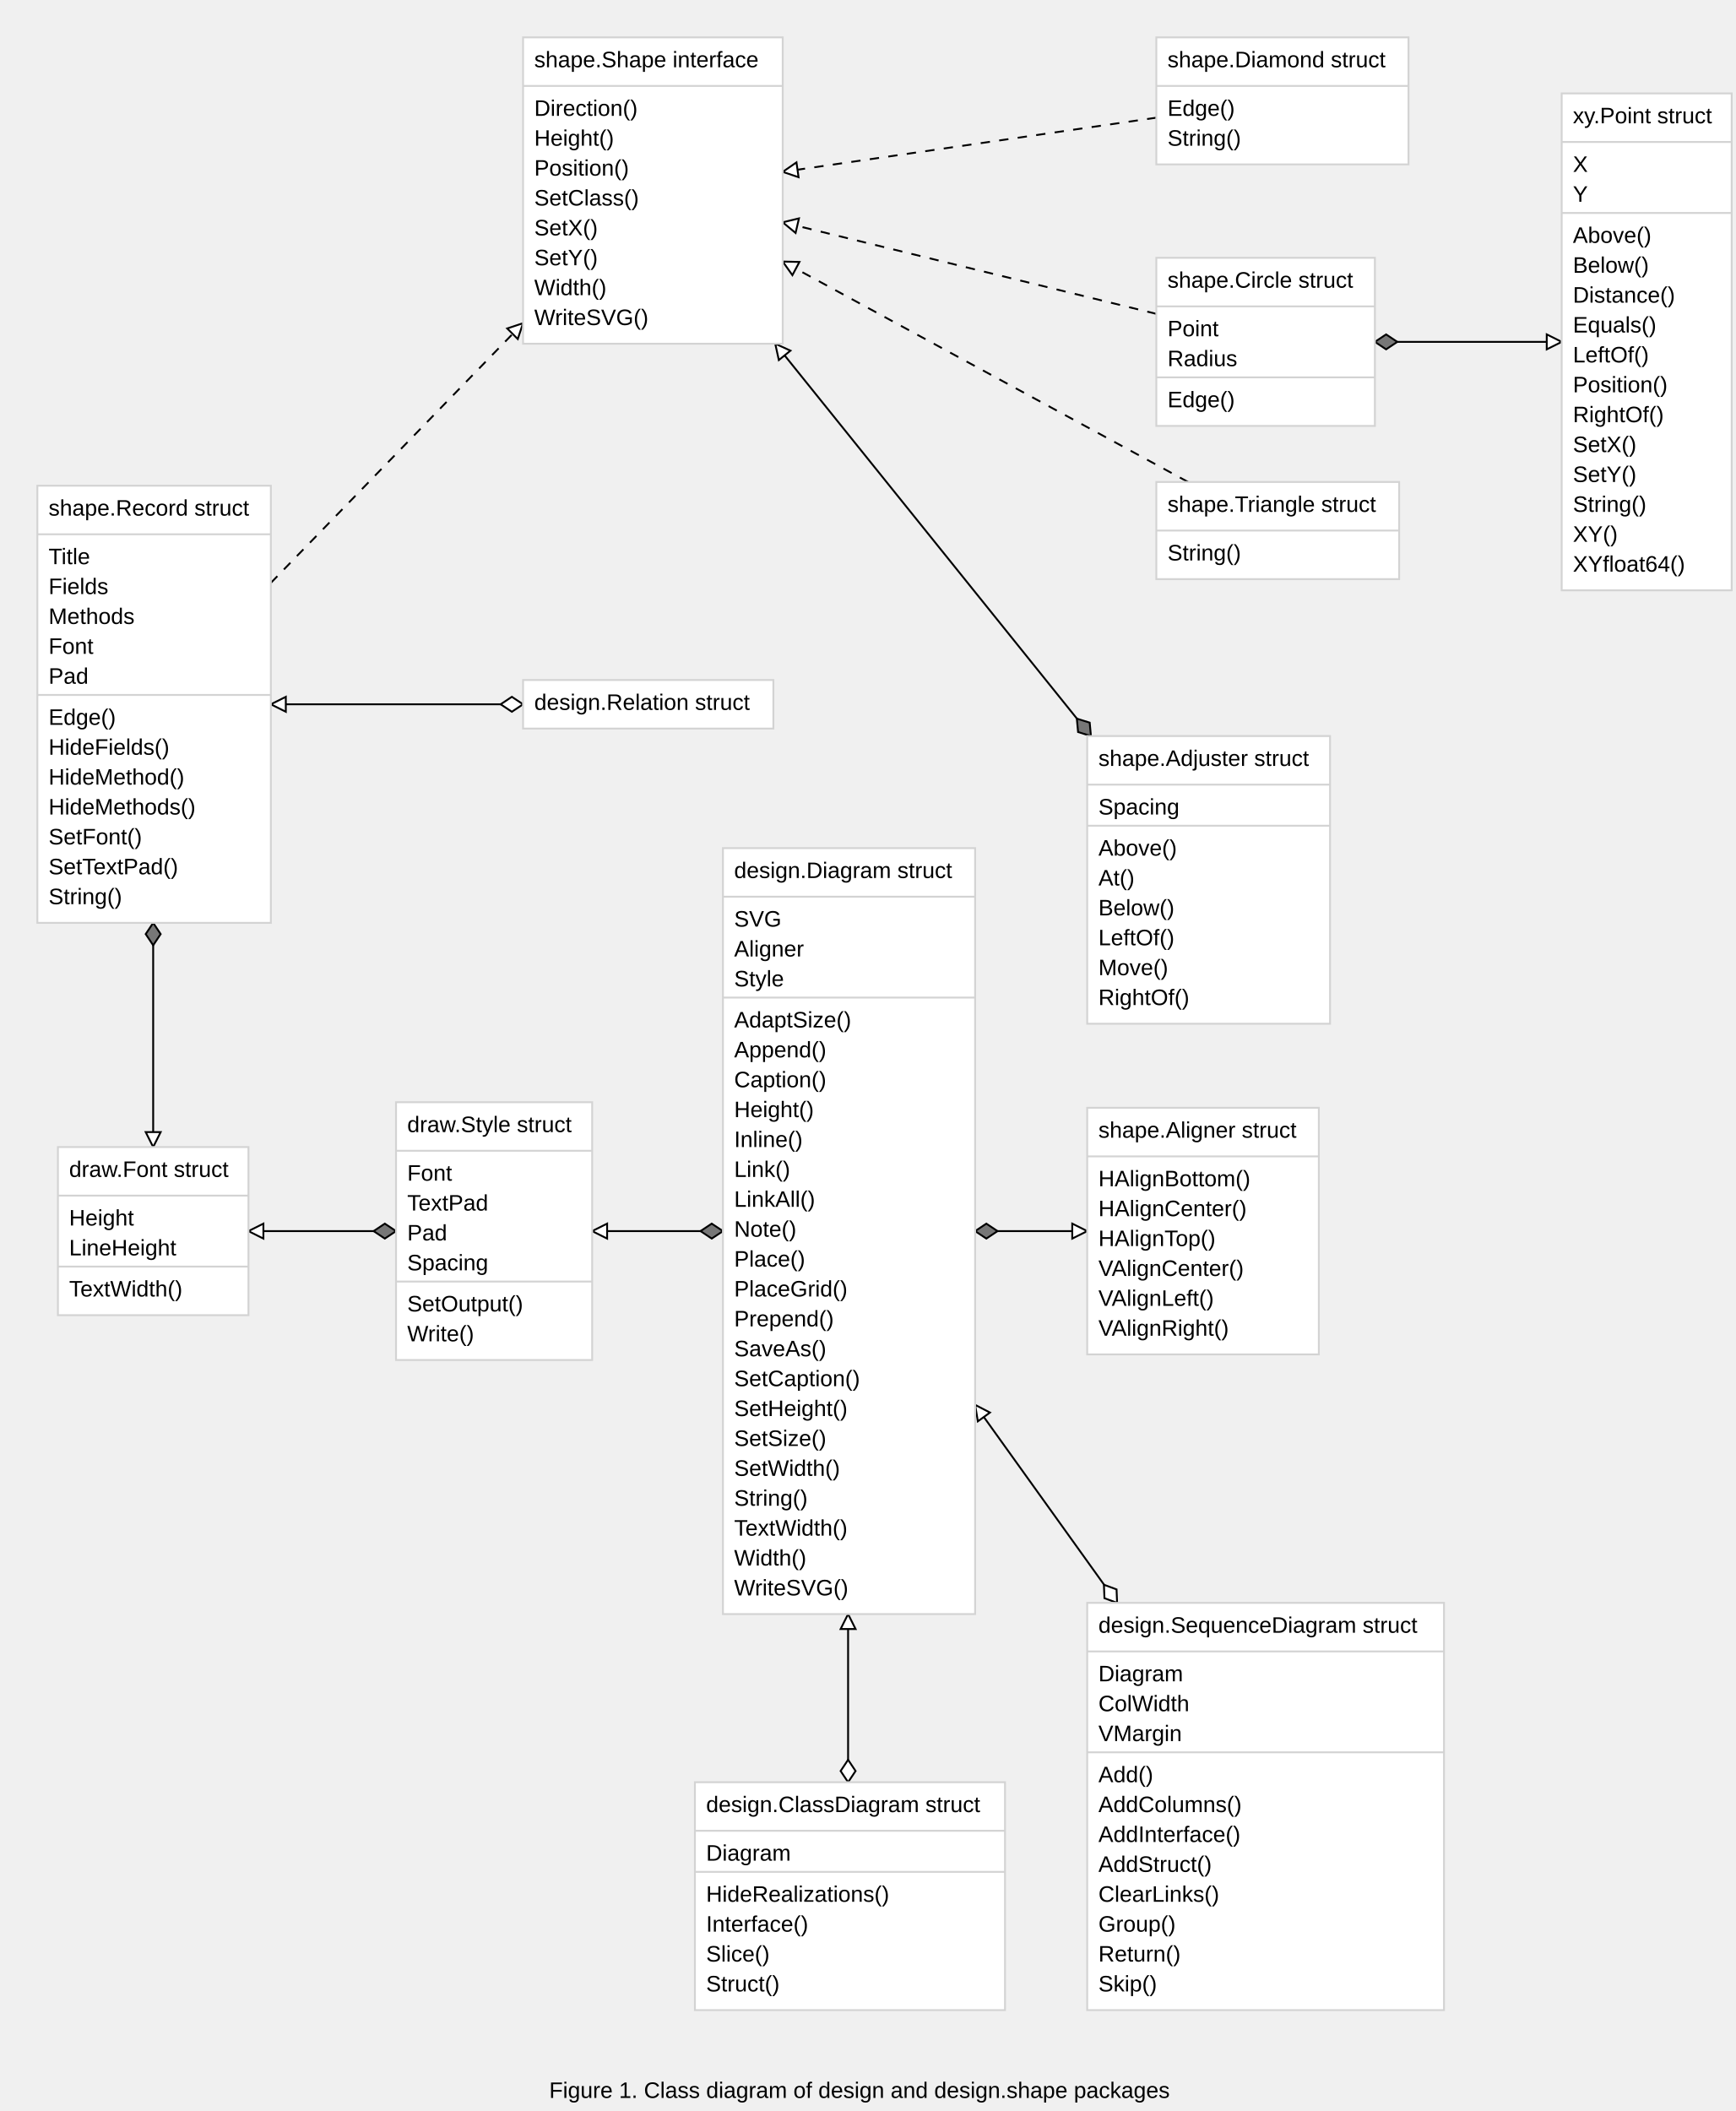
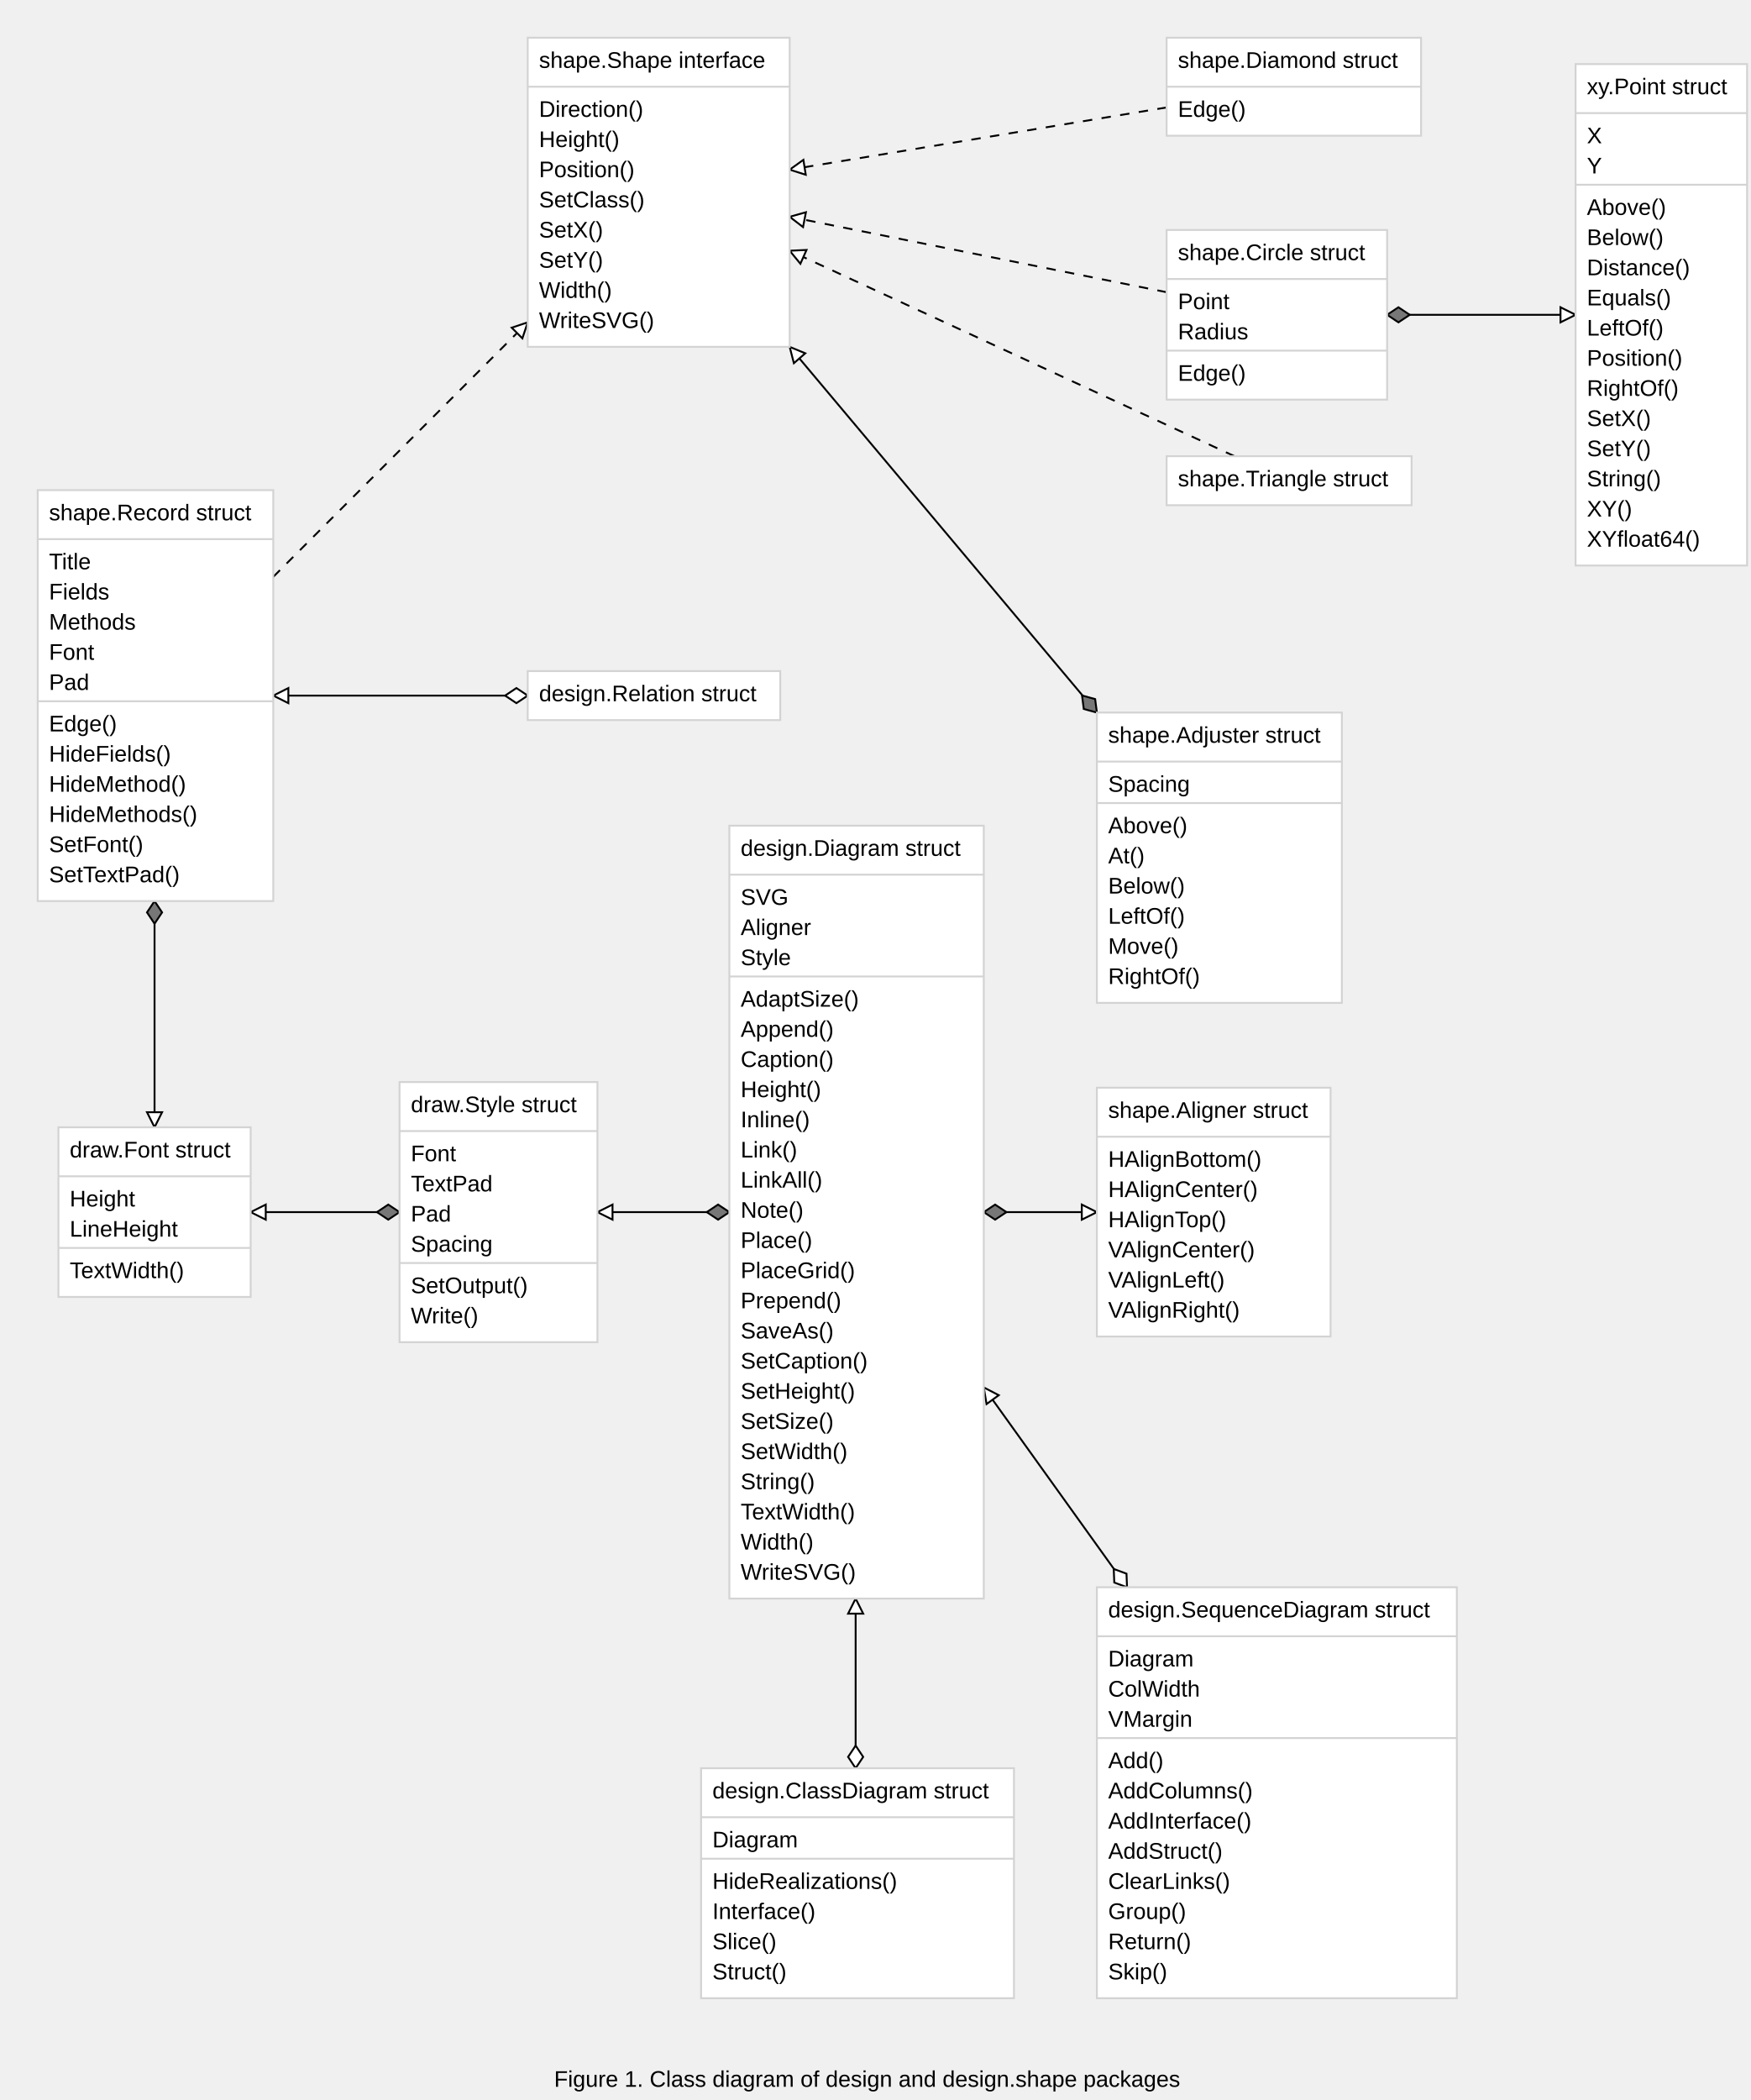
- <svg xmlns="http://www.w3.org/2000/svg" font-family="Arial,Helvetica,sans-serif" width="929" height="1130">
-   <path stroke="black" d="M280,377 L145,377" />
-   <g transform="rotate(180 280 377)">
-     <path stroke="black" fill="#ffffff" d="M280,377 l 6,-4 6,4 -6,4 -6,-4" />
-   </g>
-   <g transform="rotate(270 145 377)">
-     <path stroke="black" fill="#ffffff" d="M141,385 l4,-8 l 4,8 Z" />
-   </g>
-   <path stroke="black" d="M584,394 L415,184" />
-   <g transform="rotate(231 584 394)">
-     <path stroke="black" fill="#777777" d="M584,394 l 6,-4 6,4 -6,4 -6,-4" />
-   </g>
-   <g transform="rotate(321 415 184)">
-     <path stroke="black" fill="#ffffff" d="M411,192 l4,-8 l 4,8 Z" />
-   </g>
-   <path stroke="black" d="M522,659 L582,659" />
-   <g transform="rotate(0 522 659)">
-     <path stroke="black" fill="#777777" d="M522,659 l 6,-4 6,4 -6,4 -6,-4" />
-   </g>
-   <g transform="rotate(90 582 659)">
-     <path stroke="black" fill="#ffffff" d="M578,667 l4,-8 l 4,8 Z" />
-   </g>
-   <path stroke="black" d="M387,659 L317,659" />
-   <g transform="rotate(180 387 659)">
-     <path stroke="black" fill="#777777" d="M387,659 l 6,-4 6,4 -6,4 -6,-4" />
-   </g>
-   <g transform="rotate(270 317 659)">
-     <path stroke="black" fill="#ffffff" d="M313,667 l4,-8 l 4,8 Z" />
-   </g>
-   <path stroke="black" d="M454,954 L454,864" />
-   <g transform="rotate(-90 454 954)">
-     <path stroke="black" fill="#ffffff" d="M454,954 l 6,-4 6,4 -6,4 -6,-4" />
-   </g>
-   <g transform="rotate(0 454 864)">
-     <path stroke="black" fill="#ffffff" d="M450,872 l4,-8 l 4,8 Z" />
-   </g>
-   <path stroke="black" d="M598,858 L522,752" />
-   <g transform="rotate(234 598 858)">
-     <path stroke="black" fill="#ffffff" d="M598,858 l 6,-4 6,4 -6,4 -6,-4" />
-   </g>
-   <g transform="rotate(324 522 752)">
-     <path stroke="black" fill="#ffffff" d="M518,760 l4,-8 l 4,8 Z" />
-   </g>
-   <path stroke="black" d="M212,659 L133,659" />
-   <g transform="rotate(180 212 659)">
-     <path stroke="black" fill="#777777" d="M212,659 l 6,-4 6,4 -6,4 -6,-4" />
-   </g>
-   <g transform="rotate(270 133 659)">
-     <path stroke="black" fill="#ffffff" d="M129,667 l4,-8 l 4,8 Z" />
-   </g>
-   <path stroke="black" d="M736,183 L836,183" />
-   <g transform="rotate(0 736 183)">
-     <path stroke="black" fill="#777777" d="M736,183 l 6,-4 6,4 -6,4 -6,-4" />
-   </g>
-   <g transform="rotate(90 836 183)">
-     <path stroke="black" fill="#ffffff" d="M832,191 l4,-8 l 4,8 Z" />
-   </g>
-   <path stroke="black" d="M82,494 L82,614" />
-   <g transform="rotate(90 82 494)">
-     <path stroke="black" fill="#777777" d="M82,494 l 6,-4 6,4 -6,4 -6,-4" />
-   </g>
-   <g transform="rotate(180 82 614)">
-     <path stroke="black" fill="#ffffff" d="M78,622 l4,-8 l 4,8 Z" />
-   </g>
-   <path stroke="black" stroke-dasharray="5,5,5" d="M636,258 L419,140" />
-   <g transform="rotate(298 419 140)">
-     <path stroke="black" fill="#ffffff" d="M415,148 l4,-8 l 4,8 Z" />
-   </g>
-   <path stroke="black" stroke-dasharray="5,5,5" d="M619,63 L419,92" />
-   <g transform="rotate(262 419 92)">
-     <path stroke="black" fill="#ffffff" d="M415,100 l4,-8 l 4,8 Z" />
-   </g>
-   <path stroke="black" stroke-dasharray="5,5,5" d="M619,168 L419,119" />
-   <g transform="rotate(283 419 119)">
-     <path stroke="black" fill="#ffffff" d="M415,127 l4,-8 l 4,8 Z" />
-   </g>
-   <path stroke="black" stroke-dasharray="5,5,5" d="M145,312 L280,173" />
-   <g transform="rotate(45 280 173)">
-     <path stroke="black" fill="#ffffff" d="M276,181 l4,-8 l 4,8 Z" />
+ <svg xmlns="http://www.w3.org/2000/svg" font-family="Arial,Helvetica,sans-serif" width="929" height="1114">
+   <path stroke="black" d="M280,369 L145,369" />
+   <g transform="rotate(180 280 369)">
+     <path stroke="black" fill="#ffffff" d="M280,369 l 6,-4 6,4 -6,4 -6,-4" />
+   </g>
+   <g transform="rotate(270 145 369)">
+     <path stroke="black" fill="#ffffff" d="M141,377 l4,-8 l 4,8 Z" />
+   </g>
+   <path stroke="black" d="M582,378 L419,184" />
+   <g transform="rotate(229 582 378)">
+     <path stroke="black" fill="#777777" d="M582,378 l 6,-4 6,4 -6,4 -6,-4" />
+   </g>
+   <g transform="rotate(319 419 184)">
+     <path stroke="black" fill="#ffffff" d="M415,192 l4,-8 l 4,8 Z" />
+   </g>
+   <path stroke="black" d="M522,643 L582,643" />
+   <g transform="rotate(0 522 643)">
+     <path stroke="black" fill="#777777" d="M522,643 l 6,-4 6,4 -6,4 -6,-4" />
+   </g>
+   <g transform="rotate(90 582 643)">
+     <path stroke="black" fill="#ffffff" d="M578,651 l4,-8 l 4,8 Z" />
+   </g>
+   <path stroke="black" d="M387,643 L317,643" />
+   <g transform="rotate(180 387 643)">
+     <path stroke="black" fill="#777777" d="M387,643 l 6,-4 6,4 -6,4 -6,-4" />
+   </g>
+   <g transform="rotate(270 317 643)">
+     <path stroke="black" fill="#ffffff" d="M313,651 l4,-8 l 4,8 Z" />
+   </g>
+   <path stroke="black" d="M454,938 L454,848" />
+   <g transform="rotate(-90 454 938)">
+     <path stroke="black" fill="#ffffff" d="M454,938 l 6,-4 6,4 -6,4 -6,-4" />
+   </g>
+   <g transform="rotate(0 454 848)">
+     <path stroke="black" fill="#ffffff" d="M450,856 l4,-8 l 4,8 Z" />
+   </g>
+   <path stroke="black" d="M598,842 L522,736" />
+   <g transform="rotate(234 598 842)">
+     <path stroke="black" fill="#ffffff" d="M598,842 l 6,-4 6,4 -6,4 -6,-4" />
+   </g>
+   <g transform="rotate(324 522 736)">
+     <path stroke="black" fill="#ffffff" d="M518,744 l4,-8 l 4,8 Z" />
+   </g>
+   <path stroke="black" d="M212,643 L133,643" />
+   <g transform="rotate(180 212 643)">
+     <path stroke="black" fill="#777777" d="M212,643 l 6,-4 6,4 -6,4 -6,-4" />
+   </g>
+   <g transform="rotate(270 133 643)">
+     <path stroke="black" fill="#ffffff" d="M129,651 l4,-8 l 4,8 Z" />
+   </g>
+   <path stroke="black" d="M736,167 L836,167" />
+   <g transform="rotate(0 736 167)">
+     <path stroke="black" fill="#777777" d="M736,167 l 6,-4 6,4 -6,4 -6,-4" />
+   </g>
+   <g transform="rotate(90 836 167)">
+     <path stroke="black" fill="#ffffff" d="M832,175 l4,-8 l 4,8 Z" />
+   </g>
+   <path stroke="black" d="M82,478 L82,598" />
+   <g transform="rotate(90 82 478)">
+     <path stroke="black" fill="#777777" d="M82,478 l 6,-4 6,4 -6,4 -6,-4" />
+   </g>
+   <g transform="rotate(180 82 598)">
+     <path stroke="black" fill="#ffffff" d="M78,606 l4,-8 l 4,8 Z" />
+   </g>
+   <path stroke="black" stroke-dasharray="5,5,5" d="M655,242 L419,133" />
+   <g transform="rotate(294 419 133)">
+     <path stroke="black" fill="#ffffff" d="M415,141 l4,-8 l 4,8 Z" />
+   </g>
+   <path stroke="black" stroke-dasharray="5,5,5" d="M619,57 L419,90" />
+   <g transform="rotate(261 419 90)">
+     <path stroke="black" fill="#ffffff" d="M415,98 l4,-8 l 4,8 Z" />
+   </g>
+   <path stroke="black" stroke-dasharray="5,5,5" d="M619,155 L419,115" />
+   <g transform="rotate(281 419 115)">
+     <path stroke="black" fill="#ffffff" d="M415,123 l4,-8 l 4,8 Z" />
+   </g>
+   <path stroke="black" stroke-dasharray="5,5,5" d="M145,306 L280,171" />
+   <g transform="rotate(45 280 171)">
+     <path stroke="black" fill="#ffffff" d="M276,179 l4,-8 l 4,8 Z" />
  </g>
  <rect stroke="#d3d3d3" fill="#ffffff" x="280" y="20" width="139" height="164" />
  <path stroke="#d3d3d3" d="M280,46 L419,46" />
  <text font-family="Arial,Helvetica,sans-serif" font-size="12px" x="286" y="62">Direction()</text>
  <text font-family="Arial,Helvetica,sans-serif" font-size="12px" x="286" y="78">Height()</text>
  <text font-family="Arial,Helvetica,sans-serif" font-size="12px" x="286" y="94">Position()</text>
  <text font-family="Arial,Helvetica,sans-serif" font-size="12px" x="286" y="110">SetClass()</text>
  <text font-family="Arial,Helvetica,sans-serif" font-size="12px" x="286" y="126">SetX()</text>
  <text font-family="Arial,Helvetica,sans-serif" font-size="12px" x="286" y="142">SetY()</text>
  <text font-family="Arial,Helvetica,sans-serif" font-size="12px" x="286" y="158">Width()</text>
  <text font-family="Arial,Helvetica,sans-serif" font-size="12px" x="286" y="174">WriteSVG()</text>
  <text font-family="Arial,Helvetica,sans-serif" font-size="12px" x="286" y="36">shape.Shape interface</text>
-   <rect stroke="#d3d3d3" fill="#ffffff" x="20" y="260" width="125" height="234" />
+   <rect stroke="#d3d3d3" fill="#ffffff" x="20" y="260" width="125" height="218" />
  <path stroke="#d3d3d3" d="M20,286 L145,286" />
  <text font-family="Arial,Helvetica,sans-serif" font-size="12px" x="26" y="302">Title</text>
  <text font-family="Arial,Helvetica,sans-serif" font-size="12px" x="26" y="318">Fields</text>
  <text font-family="Arial,Helvetica,sans-serif" font-size="12px" x="26" y="334">Methods</text>
  <text font-family="Arial,Helvetica,sans-serif" font-size="12px" x="26" y="350">Font</text>
  <text font-family="Arial,Helvetica,sans-serif" font-size="12px" x="26" y="366">Pad</text>
  <path stroke="#d3d3d3" d="M20,372 L145,372" />
  <text font-family="Arial,Helvetica,sans-serif" font-size="12px" x="26" y="388">Edge()</text>
  <text font-family="Arial,Helvetica,sans-serif" font-size="12px" x="26" y="404">HideFields()</text>
  <text font-family="Arial,Helvetica,sans-serif" font-size="12px" x="26" y="420">HideMethod()</text>
  <text font-family="Arial,Helvetica,sans-serif" font-size="12px" x="26" y="436">HideMethods()</text>
  <text font-family="Arial,Helvetica,sans-serif" font-size="12px" x="26" y="452">SetFont()</text>
  <text font-family="Arial,Helvetica,sans-serif" font-size="12px" x="26" y="468">SetTextPad()</text>
-   <text font-family="Arial,Helvetica,sans-serif" font-size="12px" x="26" y="484">String()</text>
  <text font-family="Arial,Helvetica,sans-serif" font-size="12px" x="26" y="276">shape.Record struct</text>
-   <rect stroke="#d3d3d3" fill="#ffffff" x="619" y="20" width="135" height="68" />
+   <rect stroke="#d3d3d3" fill="#ffffff" x="619" y="20" width="135" height="52" />
  <path stroke="#d3d3d3" d="M619,46 L754,46" />
  <text font-family="Arial,Helvetica,sans-serif" font-size="12px" x="625" y="62">Edge()</text>
-   <text font-family="Arial,Helvetica,sans-serif" font-size="12px" x="625" y="78">String()</text>
  <text font-family="Arial,Helvetica,sans-serif" font-size="12px" x="625" y="36">shape.Diamond struct</text>
-   <rect stroke="#d3d3d3" fill="#ffffff" x="619" y="138" width="117" height="90" />
-   <path stroke="#d3d3d3" d="M619,164 L736,164" />
-   <text font-family="Arial,Helvetica,sans-serif" font-size="12px" x="625" y="180">Point</text>
-   <text font-family="Arial,Helvetica,sans-serif" font-size="12px" x="625" y="196">Radius</text>
-   <path stroke="#d3d3d3" d="M619,202 L736,202" />
-   <text font-family="Arial,Helvetica,sans-serif" font-size="12px" x="625" y="218">Edge()</text>
-   <text font-family="Arial,Helvetica,sans-serif" font-size="12px" x="625" y="154">shape.Circle struct</text>
-   <rect stroke="#d3d3d3" fill="#ffffff" x="619" y="258" width="130" height="52" />
-   <path stroke="#d3d3d3" d="M619,284 L749,284" />
-   <text font-family="Arial,Helvetica,sans-serif" font-size="12px" x="625" y="300">String()</text>
-   <text font-family="Arial,Helvetica,sans-serif" font-size="12px" x="625" y="274">shape.Triangle struct</text>
-   <rect stroke="#d3d3d3" fill="#ffffff" x="836" y="50" width="91" height="266" />
-   <path stroke="#d3d3d3" d="M836,76 L927,76" />
-   <text font-family="Arial,Helvetica,sans-serif" font-size="12px" x="842" y="92">X</text>
-   <text font-family="Arial,Helvetica,sans-serif" font-size="12px" x="842" y="108">Y</text>
-   <path stroke="#d3d3d3" d="M836,114 L927,114" />
-   <text font-family="Arial,Helvetica,sans-serif" font-size="12px" x="842" y="130">Above()</text>
-   <text font-family="Arial,Helvetica,sans-serif" font-size="12px" x="842" y="146">Below()</text>
-   <text font-family="Arial,Helvetica,sans-serif" font-size="12px" x="842" y="162">Distance()</text>
-   <text font-family="Arial,Helvetica,sans-serif" font-size="12px" x="842" y="178">Equals()</text>
-   <text font-family="Arial,Helvetica,sans-serif" font-size="12px" x="842" y="194">LeftOf()</text>
-   <text font-family="Arial,Helvetica,sans-serif" font-size="12px" x="842" y="210">Position()</text>
-   <text font-family="Arial,Helvetica,sans-serif" font-size="12px" x="842" y="226">RightOf()</text>
-   <text font-family="Arial,Helvetica,sans-serif" font-size="12px" x="842" y="242">SetX()</text>
-   <text font-family="Arial,Helvetica,sans-serif" font-size="12px" x="842" y="258">SetY()</text>
-   <text font-family="Arial,Helvetica,sans-serif" font-size="12px" x="842" y="274">String()</text>
-   <text font-family="Arial,Helvetica,sans-serif" font-size="12px" x="842" y="290">XY()</text>
-   <text font-family="Arial,Helvetica,sans-serif" font-size="12px" x="842" y="306">XYfloat64()</text>
-   <text font-family="Arial,Helvetica,sans-serif" font-size="12px" x="842" y="66">xy.Point struct</text>
-   <rect stroke="#d3d3d3" fill="#ffffff" x="31" y="614" width="102" height="90" />
-   <path stroke="#d3d3d3" d="M31,640 L133,640" />
-   <text font-family="Arial,Helvetica,sans-serif" font-size="12px" x="37" y="656">Height</text>
-   <text font-family="Arial,Helvetica,sans-serif" font-size="12px" x="37" y="672">LineHeight</text>
-   <path stroke="#d3d3d3" d="M31,678 L133,678" />
-   <text font-family="Arial,Helvetica,sans-serif" font-size="12px" x="37" y="694">TextWidth()</text>
-   <text font-family="Arial,Helvetica,sans-serif" font-size="12px" x="37" y="630">draw.Font struct</text>
-   <rect stroke="#d3d3d3" fill="#ffffff" x="212" y="590" width="105" height="138" />
-   <path stroke="#d3d3d3" d="M212,616 L317,616" />
-   <text font-family="Arial,Helvetica,sans-serif" font-size="12px" x="218" y="632">Font</text>
-   <text font-family="Arial,Helvetica,sans-serif" font-size="12px" x="218" y="648">TextPad</text>
-   <text font-family="Arial,Helvetica,sans-serif" font-size="12px" x="218" y="664">Pad</text>
-   <text font-family="Arial,Helvetica,sans-serif" font-size="12px" x="218" y="680">Spacing</text>
-   <path stroke="#d3d3d3" d="M212,686 L317,686" />
-   <text font-family="Arial,Helvetica,sans-serif" font-size="12px" x="218" y="702">SetOutput()</text>
-   <text font-family="Arial,Helvetica,sans-serif" font-size="12px" x="218" y="718">Write()</text>
-   <text font-family="Arial,Helvetica,sans-serif" font-size="12px" x="218" y="606">draw.Style struct</text>
-   <rect stroke="#d3d3d3" fill="#ffffff" x="280" y="364" width="134" height="26" />
-   <text font-family="Arial,Helvetica,sans-serif" font-size="12px" x="286" y="380">design.Relation struct</text>
-   <rect stroke="#d3d3d3" fill="#ffffff" x="387" y="454" width="135" height="410" />
-   <path stroke="#d3d3d3" d="M387,480 L522,480" />
-   <text font-family="Arial,Helvetica,sans-serif" font-size="12px" x="393" y="496">SVG</text>
-   <text font-family="Arial,Helvetica,sans-serif" font-size="12px" x="393" y="512">Aligner</text>
-   <text font-family="Arial,Helvetica,sans-serif" font-size="12px" x="393" y="528">Style</text>
-   <path stroke="#d3d3d3" d="M387,534 L522,534" />
-   <text font-family="Arial,Helvetica,sans-serif" font-size="12px" x="393" y="550">AdaptSize()</text>
-   <text font-family="Arial,Helvetica,sans-serif" font-size="12px" x="393" y="566">Append()</text>
-   <text font-family="Arial,Helvetica,sans-serif" font-size="12px" x="393" y="582">Caption()</text>
-   <text font-family="Arial,Helvetica,sans-serif" font-size="12px" x="393" y="598">Height()</text>
-   <text font-family="Arial,Helvetica,sans-serif" font-size="12px" x="393" y="614">Inline()</text>
-   <text font-family="Arial,Helvetica,sans-serif" font-size="12px" x="393" y="630">Link()</text>
-   <text font-family="Arial,Helvetica,sans-serif" font-size="12px" x="393" y="646">LinkAll()</text>
-   <text font-family="Arial,Helvetica,sans-serif" font-size="12px" x="393" y="662">Note()</text>
-   <text font-family="Arial,Helvetica,sans-serif" font-size="12px" x="393" y="678">Place()</text>
-   <text font-family="Arial,Helvetica,sans-serif" font-size="12px" x="393" y="694">PlaceGrid()</text>
-   <text font-family="Arial,Helvetica,sans-serif" font-size="12px" x="393" y="710">Prepend()</text>
-   <text font-family="Arial,Helvetica,sans-serif" font-size="12px" x="393" y="726">SaveAs()</text>
-   <text font-family="Arial,Helvetica,sans-serif" font-size="12px" x="393" y="742">SetCaption()</text>
-   <text font-family="Arial,Helvetica,sans-serif" font-size="12px" x="393" y="758">SetHeight()</text>
-   <text font-family="Arial,Helvetica,sans-serif" font-size="12px" x="393" y="774">SetSize()</text>
-   <text font-family="Arial,Helvetica,sans-serif" font-size="12px" x="393" y="790">SetWidth()</text>
-   <text font-family="Arial,Helvetica,sans-serif" font-size="12px" x="393" y="806">String()</text>
-   <text font-family="Arial,Helvetica,sans-serif" font-size="12px" x="393" y="822">TextWidth()</text>
-   <text font-family="Arial,Helvetica,sans-serif" font-size="12px" x="393" y="838">Width()</text>
-   <text font-family="Arial,Helvetica,sans-serif" font-size="12px" x="393" y="854">WriteSVG()</text>
-   <text font-family="Arial,Helvetica,sans-serif" font-size="12px" x="393" y="470">design.Diagram struct</text>
-   <rect stroke="#d3d3d3" fill="#ffffff" x="582" y="394" width="130" height="154" />
-   <path stroke="#d3d3d3" d="M582,420 L712,420" />
-   <text font-family="Arial,Helvetica,sans-serif" font-size="12px" x="588" y="436">Spacing</text>
-   <path stroke="#d3d3d3" d="M582,442 L712,442" />
-   <text font-family="Arial,Helvetica,sans-serif" font-size="12px" x="588" y="458">Above()</text>
-   <text font-family="Arial,Helvetica,sans-serif" font-size="12px" x="588" y="474">At()</text>
-   <text font-family="Arial,Helvetica,sans-serif" font-size="12px" x="588" y="490">Below()</text>
-   <text font-family="Arial,Helvetica,sans-serif" font-size="12px" x="588" y="506">LeftOf()</text>
-   <text font-family="Arial,Helvetica,sans-serif" font-size="12px" x="588" y="522">Move()</text>
-   <text font-family="Arial,Helvetica,sans-serif" font-size="12px" x="588" y="538">RightOf()</text>
-   <text font-family="Arial,Helvetica,sans-serif" font-size="12px" x="588" y="410">shape.Adjuster struct</text>
-   <rect stroke="#d3d3d3" fill="#ffffff" x="582" y="593" width="124" height="132" />
-   <path stroke="#d3d3d3" d="M582,619 L706,619" />
-   <text font-family="Arial,Helvetica,sans-serif" font-size="12px" x="588" y="635">HAlignBottom()</text>
-   <text font-family="Arial,Helvetica,sans-serif" font-size="12px" x="588" y="651">HAlignCenter()</text>
-   <text font-family="Arial,Helvetica,sans-serif" font-size="12px" x="588" y="667">HAlignTop()</text>
-   <text font-family="Arial,Helvetica,sans-serif" font-size="12px" x="588" y="683">VAlignCenter()</text>
-   <text font-family="Arial,Helvetica,sans-serif" font-size="12px" x="588" y="699">VAlignLeft()</text>
-   <text font-family="Arial,Helvetica,sans-serif" font-size="12px" x="588" y="715">VAlignRight()</text>
-   <text font-family="Arial,Helvetica,sans-serif" font-size="12px" x="588" y="609">shape.Aligner struct</text>
-   <rect stroke="#d3d3d3" fill="#ffffff" x="582" y="858" width="191" height="218" />
-   <path stroke="#d3d3d3" d="M582,884 L773,884" />
-   <text font-family="Arial,Helvetica,sans-serif" font-size="12px" x="588" y="900">Diagram</text>
-   <text font-family="Arial,Helvetica,sans-serif" font-size="12px" x="588" y="916">ColWidth</text>
-   <text font-family="Arial,Helvetica,sans-serif" font-size="12px" x="588" y="932">VMargin</text>
-   <path stroke="#d3d3d3" d="M582,938 L773,938" />
-   <text font-family="Arial,Helvetica,sans-serif" font-size="12px" x="588" y="954">Add()</text>
-   <text font-family="Arial,Helvetica,sans-serif" font-size="12px" x="588" y="970">AddColumns()</text>
-   <text font-family="Arial,Helvetica,sans-serif" font-size="12px" x="588" y="986">AddInterface()</text>
-   <text font-family="Arial,Helvetica,sans-serif" font-size="12px" x="588" y="1002">AddStruct()</text>
-   <text font-family="Arial,Helvetica,sans-serif" font-size="12px" x="588" y="1018">ClearLinks()</text>
-   <text font-family="Arial,Helvetica,sans-serif" font-size="12px" x="588" y="1034">Group()</text>
-   <text font-family="Arial,Helvetica,sans-serif" font-size="12px" x="588" y="1050">Return()</text>
-   <text font-family="Arial,Helvetica,sans-serif" font-size="12px" x="588" y="1066">Skip()</text>
-   <text font-family="Arial,Helvetica,sans-serif" font-size="12px" x="588" y="874">design.SequenceDiagram struct</text>
-   <rect stroke="#d3d3d3" fill="#ffffff" x="372" y="954" width="166" height="122" />
-   <path stroke="#d3d3d3" d="M372,980 L538,980" />
-   <text font-family="Arial,Helvetica,sans-serif" font-size="12px" x="378" y="996">Diagram</text>
-   <path stroke="#d3d3d3" d="M372,1002 L538,1002" />
-   <text font-family="Arial,Helvetica,sans-serif" font-size="12px" x="378" y="1018">HideRealizations()</text>
-   <text font-family="Arial,Helvetica,sans-serif" font-size="12px" x="378" y="1034">Interface()</text>
-   <text font-family="Arial,Helvetica,sans-serif" font-size="12px" x="378" y="1050">Slice()</text>
-   <text font-family="Arial,Helvetica,sans-serif" font-size="12px" x="378" y="1066">Struct()</text>
-   <text font-family="Arial,Helvetica,sans-serif" font-size="12px" x="378" y="970">design.ClassDiagram struct</text>
-   <text font-family="Arial,Helvetica,sans-serif" font-size="12px" x="294" y="1123">Figure 1. Class diagram of design and design.shape packages</text>
+   <rect stroke="#d3d3d3" fill="#ffffff" x="619" y="122" width="117" height="90" />
+   <path stroke="#d3d3d3" d="M619,148 L736,148" />
+   <text font-family="Arial,Helvetica,sans-serif" font-size="12px" x="625" y="164">Point</text>
+   <text font-family="Arial,Helvetica,sans-serif" font-size="12px" x="625" y="180">Radius</text>
+   <path stroke="#d3d3d3" d="M619,186 L736,186" />
+   <text font-family="Arial,Helvetica,sans-serif" font-size="12px" x="625" y="202">Edge()</text>
+   <text font-family="Arial,Helvetica,sans-serif" font-size="12px" x="625" y="138">shape.Circle struct</text>
+   <rect stroke="#d3d3d3" fill="#ffffff" x="619" y="242" width="130" height="26" />
+   <text font-family="Arial,Helvetica,sans-serif" font-size="12px" x="625" y="258">shape.Triangle struct</text>
+   <rect stroke="#d3d3d3" fill="#ffffff" x="836" y="34" width="91" height="266" />
+   <path stroke="#d3d3d3" d="M836,60 L927,60" />
+   <text font-family="Arial,Helvetica,sans-serif" font-size="12px" x="842" y="76">X</text>
+   <text font-family="Arial,Helvetica,sans-serif" font-size="12px" x="842" y="92">Y</text>
+   <path stroke="#d3d3d3" d="M836,98 L927,98" />
+   <text font-family="Arial,Helvetica,sans-serif" font-size="12px" x="842" y="114">Above()</text>
+   <text font-family="Arial,Helvetica,sans-serif" font-size="12px" x="842" y="130">Below()</text>
+   <text font-family="Arial,Helvetica,sans-serif" font-size="12px" x="842" y="146">Distance()</text>
+   <text font-family="Arial,Helvetica,sans-serif" font-size="12px" x="842" y="162">Equals()</text>
+   <text font-family="Arial,Helvetica,sans-serif" font-size="12px" x="842" y="178">LeftOf()</text>
+   <text font-family="Arial,Helvetica,sans-serif" font-size="12px" x="842" y="194">Position()</text>
+   <text font-family="Arial,Helvetica,sans-serif" font-size="12px" x="842" y="210">RightOf()</text>
+   <text font-family="Arial,Helvetica,sans-serif" font-size="12px" x="842" y="226">SetX()</text>
+   <text font-family="Arial,Helvetica,sans-serif" font-size="12px" x="842" y="242">SetY()</text>
+   <text font-family="Arial,Helvetica,sans-serif" font-size="12px" x="842" y="258">String()</text>
+   <text font-family="Arial,Helvetica,sans-serif" font-size="12px" x="842" y="274">XY()</text>
+   <text font-family="Arial,Helvetica,sans-serif" font-size="12px" x="842" y="290">XYfloat64()</text>
+   <text font-family="Arial,Helvetica,sans-serif" font-size="12px" x="842" y="50">xy.Point struct</text>
+   <rect stroke="#d3d3d3" fill="#ffffff" x="31" y="598" width="102" height="90" />
+   <path stroke="#d3d3d3" d="M31,624 L133,624" />
+   <text font-family="Arial,Helvetica,sans-serif" font-size="12px" x="37" y="640">Height</text>
+   <text font-family="Arial,Helvetica,sans-serif" font-size="12px" x="37" y="656">LineHeight</text>
+   <path stroke="#d3d3d3" d="M31,662 L133,662" />
+   <text font-family="Arial,Helvetica,sans-serif" font-size="12px" x="37" y="678">TextWidth()</text>
+   <text font-family="Arial,Helvetica,sans-serif" font-size="12px" x="37" y="614">draw.Font struct</text>
+   <rect stroke="#d3d3d3" fill="#ffffff" x="212" y="574" width="105" height="138" />
+   <path stroke="#d3d3d3" d="M212,600 L317,600" />
+   <text font-family="Arial,Helvetica,sans-serif" font-size="12px" x="218" y="616">Font</text>
+   <text font-family="Arial,Helvetica,sans-serif" font-size="12px" x="218" y="632">TextPad</text>
+   <text font-family="Arial,Helvetica,sans-serif" font-size="12px" x="218" y="648">Pad</text>
+   <text font-family="Arial,Helvetica,sans-serif" font-size="12px" x="218" y="664">Spacing</text>
+   <path stroke="#d3d3d3" d="M212,670 L317,670" />
+   <text font-family="Arial,Helvetica,sans-serif" font-size="12px" x="218" y="686">SetOutput()</text>
+   <text font-family="Arial,Helvetica,sans-serif" font-size="12px" x="218" y="702">Write()</text>
+   <text font-family="Arial,Helvetica,sans-serif" font-size="12px" x="218" y="590">draw.Style struct</text>
+   <rect stroke="#d3d3d3" fill="#ffffff" x="280" y="356" width="134" height="26" />
+   <text font-family="Arial,Helvetica,sans-serif" font-size="12px" x="286" y="372">design.Relation struct</text>
+   <rect stroke="#d3d3d3" fill="#ffffff" x="387" y="438" width="135" height="410" />
+   <path stroke="#d3d3d3" d="M387,464 L522,464" />
+   <text font-family="Arial,Helvetica,sans-serif" font-size="12px" x="393" y="480">SVG</text>
+   <text font-family="Arial,Helvetica,sans-serif" font-size="12px" x="393" y="496">Aligner</text>
+   <text font-family="Arial,Helvetica,sans-serif" font-size="12px" x="393" y="512">Style</text>
+   <path stroke="#d3d3d3" d="M387,518 L522,518" />
+   <text font-family="Arial,Helvetica,sans-serif" font-size="12px" x="393" y="534">AdaptSize()</text>
+   <text font-family="Arial,Helvetica,sans-serif" font-size="12px" x="393" y="550">Append()</text>
+   <text font-family="Arial,Helvetica,sans-serif" font-size="12px" x="393" y="566">Caption()</text>
+   <text font-family="Arial,Helvetica,sans-serif" font-size="12px" x="393" y="582">Height()</text>
+   <text font-family="Arial,Helvetica,sans-serif" font-size="12px" x="393" y="598">Inline()</text>
+   <text font-family="Arial,Helvetica,sans-serif" font-size="12px" x="393" y="614">Link()</text>
+   <text font-family="Arial,Helvetica,sans-serif" font-size="12px" x="393" y="630">LinkAll()</text>
+   <text font-family="Arial,Helvetica,sans-serif" font-size="12px" x="393" y="646">Note()</text>
+   <text font-family="Arial,Helvetica,sans-serif" font-size="12px" x="393" y="662">Place()</text>
+   <text font-family="Arial,Helvetica,sans-serif" font-size="12px" x="393" y="678">PlaceGrid()</text>
+   <text font-family="Arial,Helvetica,sans-serif" font-size="12px" x="393" y="694">Prepend()</text>
+   <text font-family="Arial,Helvetica,sans-serif" font-size="12px" x="393" y="710">SaveAs()</text>
+   <text font-family="Arial,Helvetica,sans-serif" font-size="12px" x="393" y="726">SetCaption()</text>
+   <text font-family="Arial,Helvetica,sans-serif" font-size="12px" x="393" y="742">SetHeight()</text>
+   <text font-family="Arial,Helvetica,sans-serif" font-size="12px" x="393" y="758">SetSize()</text>
+   <text font-family="Arial,Helvetica,sans-serif" font-size="12px" x="393" y="774">SetWidth()</text>
+   <text font-family="Arial,Helvetica,sans-serif" font-size="12px" x="393" y="790">String()</text>
+   <text font-family="Arial,Helvetica,sans-serif" font-size="12px" x="393" y="806">TextWidth()</text>
+   <text font-family="Arial,Helvetica,sans-serif" font-size="12px" x="393" y="822">Width()</text>
+   <text font-family="Arial,Helvetica,sans-serif" font-size="12px" x="393" y="838">WriteSVG()</text>
+   <text font-family="Arial,Helvetica,sans-serif" font-size="12px" x="393" y="454">design.Diagram struct</text>
+   <rect stroke="#d3d3d3" fill="#ffffff" x="582" y="378" width="130" height="154" />
+   <path stroke="#d3d3d3" d="M582,404 L712,404" />
+   <text font-family="Arial,Helvetica,sans-serif" font-size="12px" x="588" y="420">Spacing</text>
+   <path stroke="#d3d3d3" d="M582,426 L712,426" />
+   <text font-family="Arial,Helvetica,sans-serif" font-size="12px" x="588" y="442">Above()</text>
+   <text font-family="Arial,Helvetica,sans-serif" font-size="12px" x="588" y="458">At()</text>
+   <text font-family="Arial,Helvetica,sans-serif" font-size="12px" x="588" y="474">Below()</text>
+   <text font-family="Arial,Helvetica,sans-serif" font-size="12px" x="588" y="490">LeftOf()</text>
+   <text font-family="Arial,Helvetica,sans-serif" font-size="12px" x="588" y="506">Move()</text>
+   <text font-family="Arial,Helvetica,sans-serif" font-size="12px" x="588" y="522">RightOf()</text>
+   <text font-family="Arial,Helvetica,sans-serif" font-size="12px" x="588" y="394">shape.Adjuster struct</text>
+   <rect stroke="#d3d3d3" fill="#ffffff" x="582" y="577" width="124" height="132" />
+   <path stroke="#d3d3d3" d="M582,603 L706,603" />
+   <text font-family="Arial,Helvetica,sans-serif" font-size="12px" x="588" y="619">HAlignBottom()</text>
+   <text font-family="Arial,Helvetica,sans-serif" font-size="12px" x="588" y="635">HAlignCenter()</text>
+   <text font-family="Arial,Helvetica,sans-serif" font-size="12px" x="588" y="651">HAlignTop()</text>
+   <text font-family="Arial,Helvetica,sans-serif" font-size="12px" x="588" y="667">VAlignCenter()</text>
+   <text font-family="Arial,Helvetica,sans-serif" font-size="12px" x="588" y="683">VAlignLeft()</text>
+   <text font-family="Arial,Helvetica,sans-serif" font-size="12px" x="588" y="699">VAlignRight()</text>
+   <text font-family="Arial,Helvetica,sans-serif" font-size="12px" x="588" y="593">shape.Aligner struct</text>
+   <rect stroke="#d3d3d3" fill="#ffffff" x="582" y="842" width="191" height="218" />
+   <path stroke="#d3d3d3" d="M582,868 L773,868" />
+   <text font-family="Arial,Helvetica,sans-serif" font-size="12px" x="588" y="884">Diagram</text>
+   <text font-family="Arial,Helvetica,sans-serif" font-size="12px" x="588" y="900">ColWidth</text>
+   <text font-family="Arial,Helvetica,sans-serif" font-size="12px" x="588" y="916">VMargin</text>
+   <path stroke="#d3d3d3" d="M582,922 L773,922" />
+   <text font-family="Arial,Helvetica,sans-serif" font-size="12px" x="588" y="938">Add()</text>
+   <text font-family="Arial,Helvetica,sans-serif" font-size="12px" x="588" y="954">AddColumns()</text>
+   <text font-family="Arial,Helvetica,sans-serif" font-size="12px" x="588" y="970">AddInterface()</text>
+   <text font-family="Arial,Helvetica,sans-serif" font-size="12px" x="588" y="986">AddStruct()</text>
+   <text font-family="Arial,Helvetica,sans-serif" font-size="12px" x="588" y="1002">ClearLinks()</text>
+   <text font-family="Arial,Helvetica,sans-serif" font-size="12px" x="588" y="1018">Group()</text>
+   <text font-family="Arial,Helvetica,sans-serif" font-size="12px" x="588" y="1034">Return()</text>
+   <text font-family="Arial,Helvetica,sans-serif" font-size="12px" x="588" y="1050">Skip()</text>
+   <text font-family="Arial,Helvetica,sans-serif" font-size="12px" x="588" y="858">design.SequenceDiagram struct</text>
+   <rect stroke="#d3d3d3" fill="#ffffff" x="372" y="938" width="166" height="122" />
+   <path stroke="#d3d3d3" d="M372,964 L538,964" />
+   <text font-family="Arial,Helvetica,sans-serif" font-size="12px" x="378" y="980">Diagram</text>
+   <path stroke="#d3d3d3" d="M372,986 L538,986" />
+   <text font-family="Arial,Helvetica,sans-serif" font-size="12px" x="378" y="1002">HideRealizations()</text>
+   <text font-family="Arial,Helvetica,sans-serif" font-size="12px" x="378" y="1018">Interface()</text>
+   <text font-family="Arial,Helvetica,sans-serif" font-size="12px" x="378" y="1034">Slice()</text>
+   <text font-family="Arial,Helvetica,sans-serif" font-size="12px" x="378" y="1050">Struct()</text>
+   <text font-family="Arial,Helvetica,sans-serif" font-size="12px" x="378" y="954">design.ClassDiagram struct</text>
+   <text font-family="Arial,Helvetica,sans-serif" font-size="12px" x="294" y="1107">Figure 1. Class diagram of design and design.shape packages</text>
</svg>
